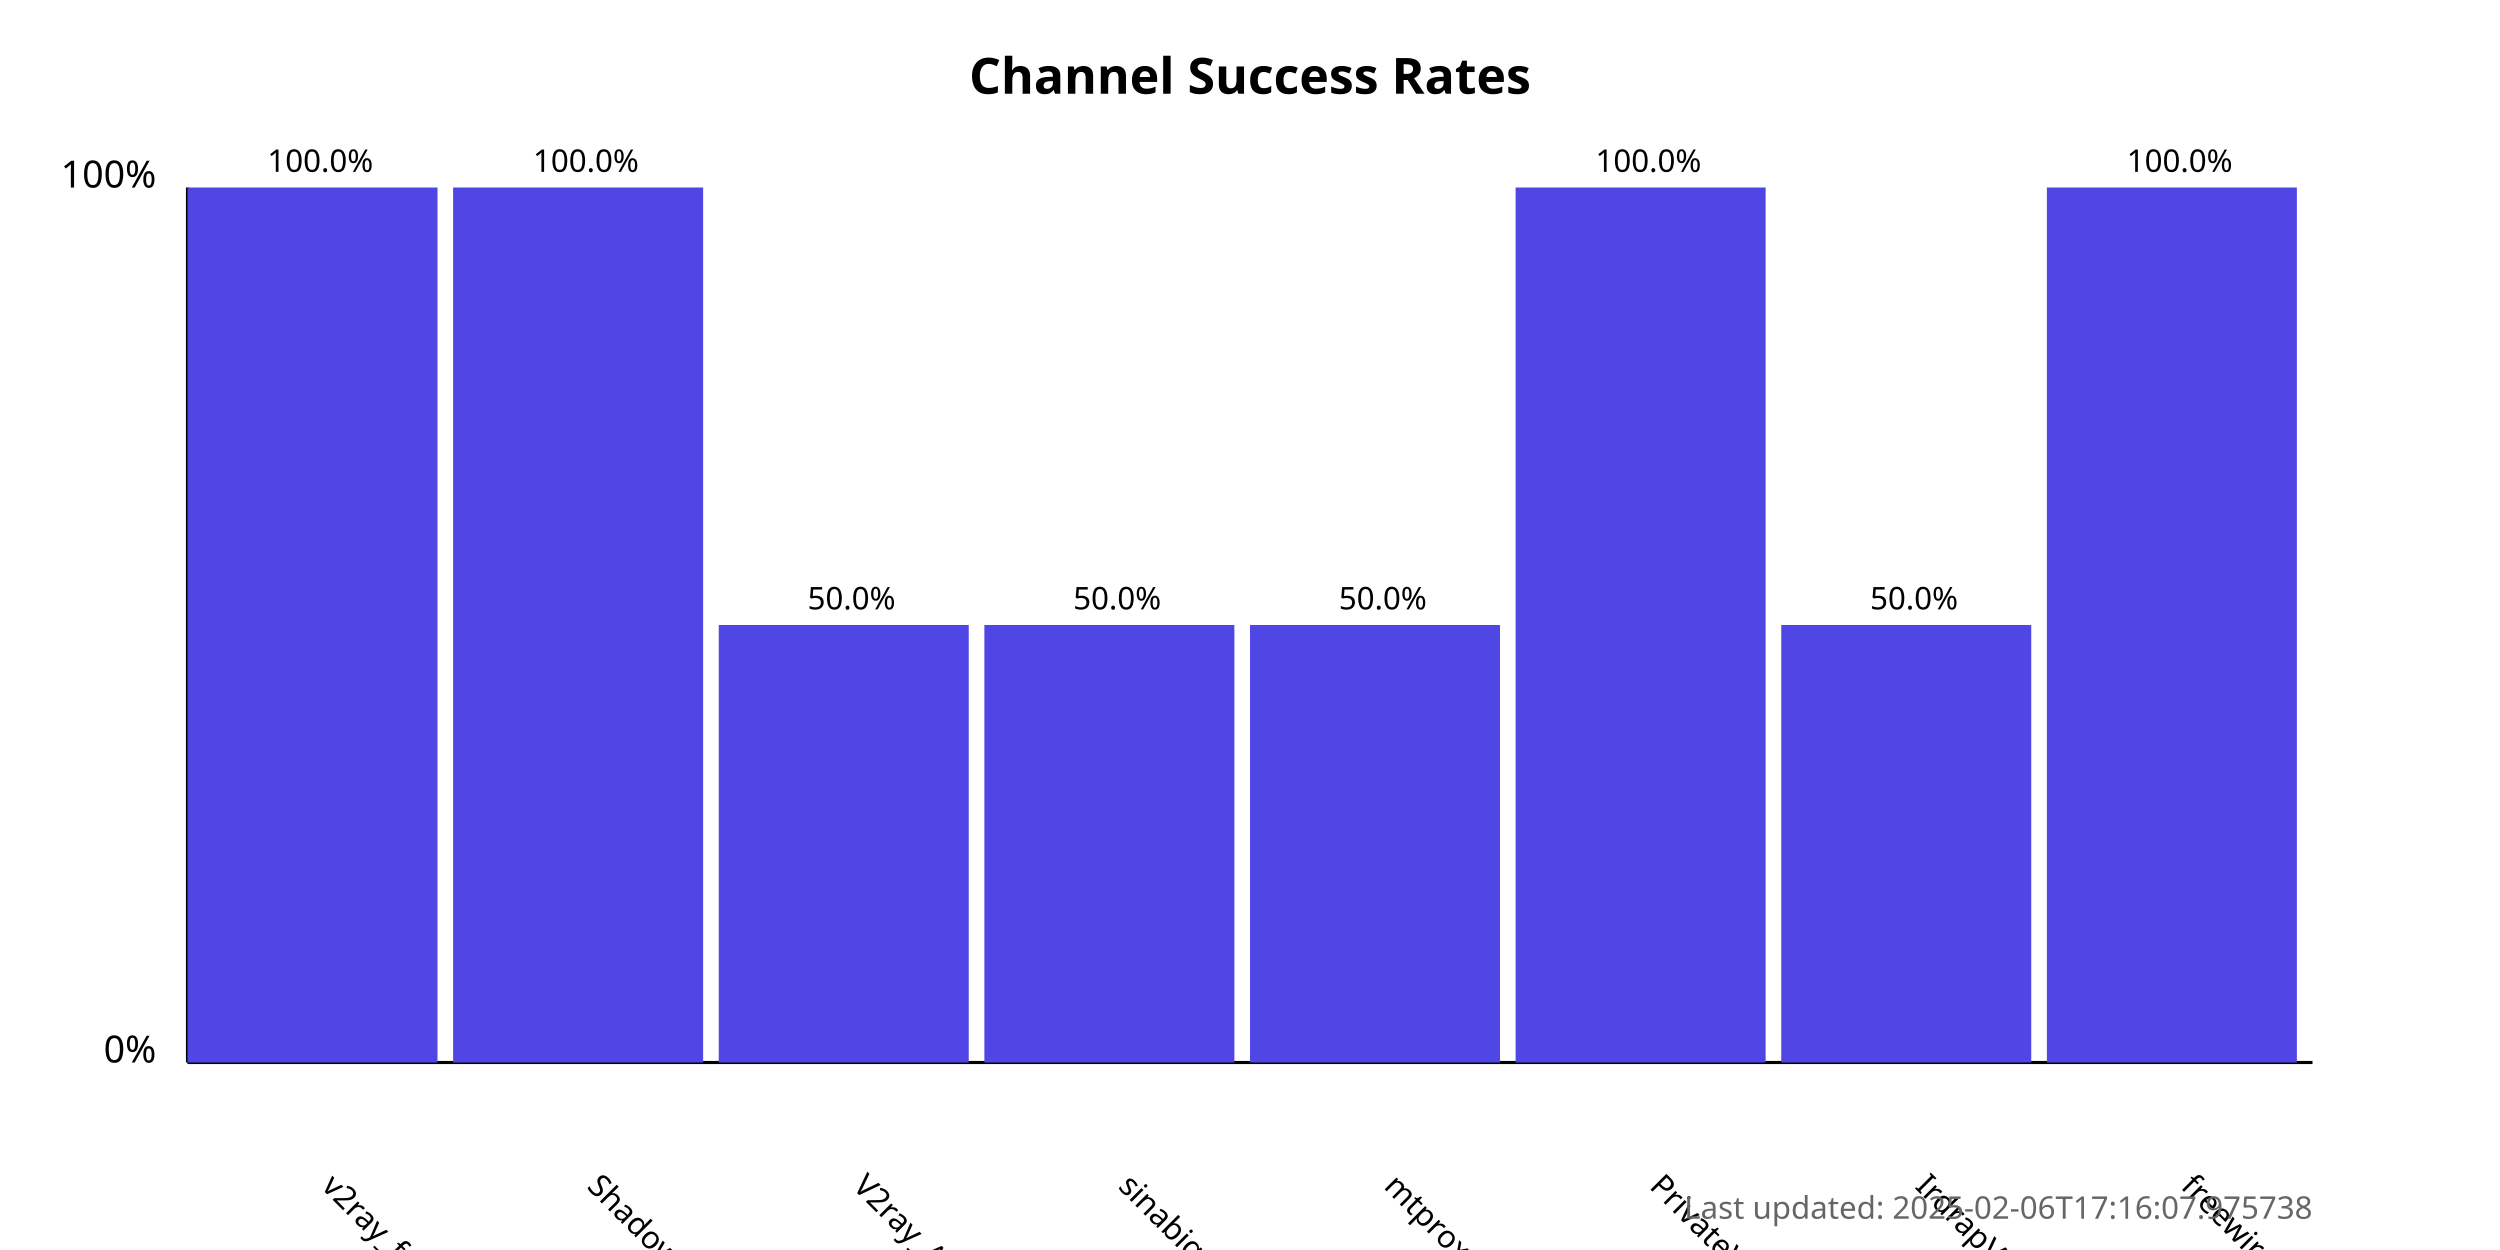
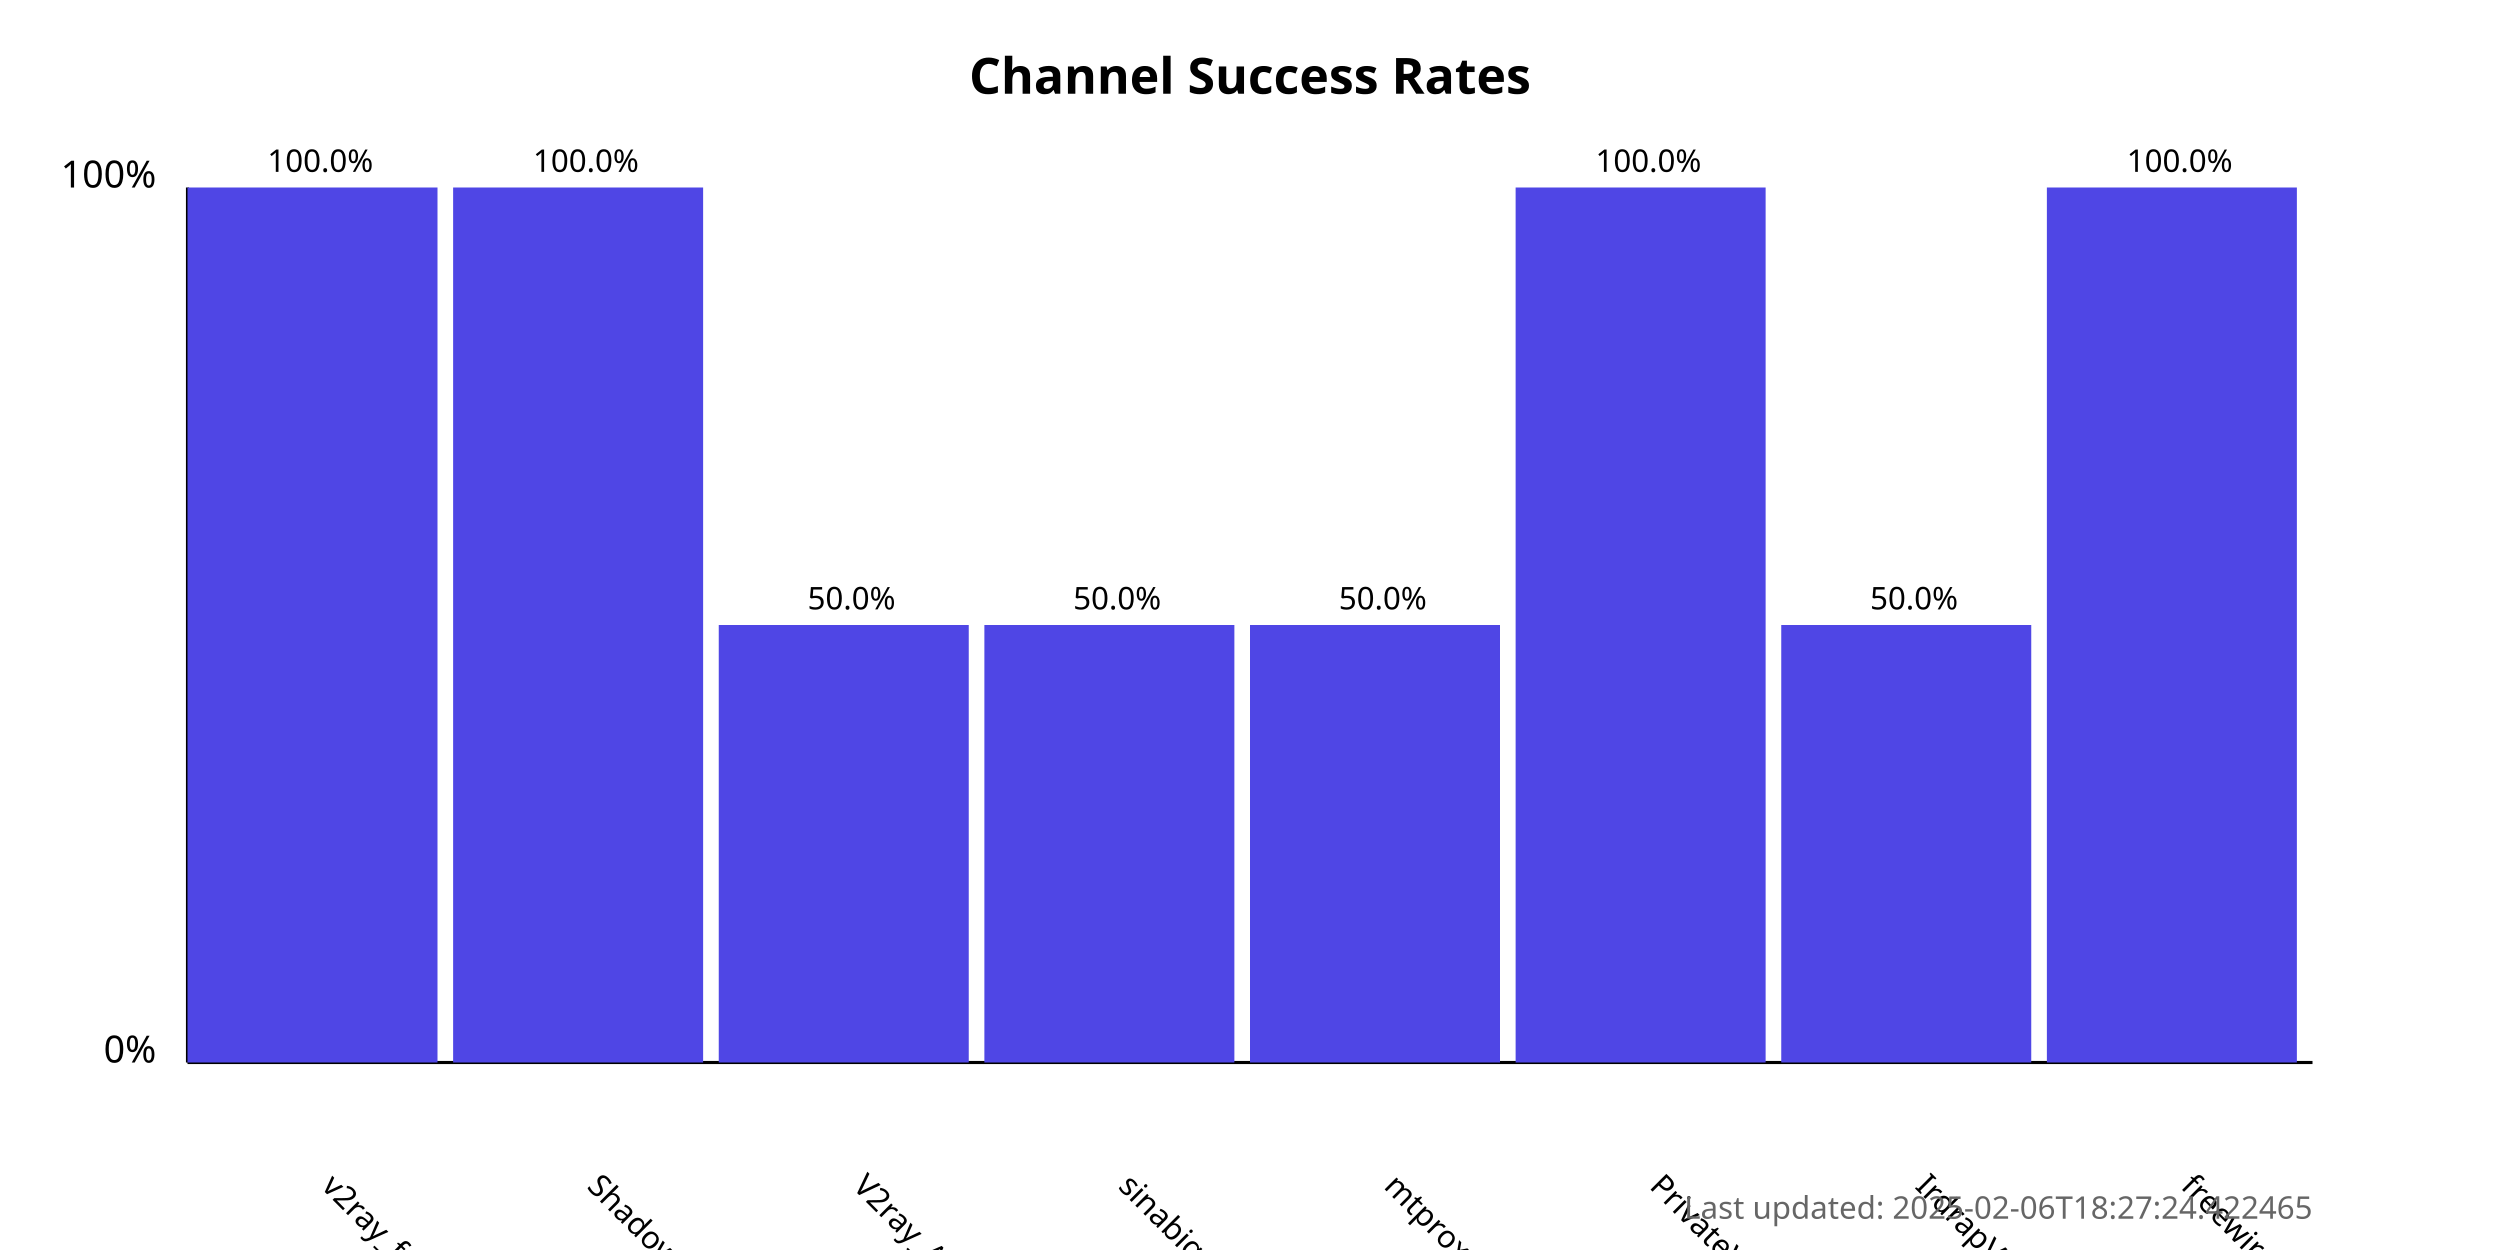
<svg xmlns="http://www.w3.org/2000/svg" width="800" height="400">
  <style>
            .chart-title { font: bold 16px sans-serif; }
            .axis-label { font: 12px sans-serif; }
            .tick-label { font: 10px sans-serif; }
            .bar { fill: #4f46e5; }
            .bar:hover { fill: #6366f1; }
            .timestamp { font: 10px sans-serif; fill: #666; }
        </style>
  <text x="400.0" y="30" text-anchor="middle" class="chart-title">
            Channel Success Rates
        </text>
  <line x1="60" y1="340" x2="60" y2="60" stroke="black" stroke-width="1" />
  <line x1="60" y1="340" x2="740" y2="340" stroke="black" stroke-width="1" />
  <text x="50" y="340" text-anchor="end" class="axis-label">0%</text>
  <text x="50" y="60" text-anchor="end" class="axis-label">100%</text>
  <g>
    <rect x="60" y="60.0" width="80.0" height="280.0" class="bar" />
    <text x="102.5" y="380" transform="rotate(45, 102.5, 380)" text-anchor="start" class="tick-label">
                v2ray_free_conf
            </text>
    <text x="102.5" y="55.0" text-anchor="middle" class="tick-label">
                100.0%
            </text>
  </g>
  <g>
    <rect x="145.0" y="60.0" width="80.0" height="280.0" class="bar" />
    <text x="187.5" y="380" transform="rotate(45, 187.5, 380)" text-anchor="start" class="tick-label">
                ShadowProxy66
            </text>
    <text x="187.5" y="55.0" text-anchor="middle" class="tick-label">
                100.0%
            </text>
  </g>
  <g>
    <rect x="230.0" y="200.0" width="80.0" height="140.0" class="bar" />
    <text x="272.5" y="380" transform="rotate(45, 272.5, 380)" text-anchor="start" class="tick-label">
                V2ray_Alpha
            </text>
    <text x="272.5" y="195.0" text-anchor="middle" class="tick-label">
                50.0%
            </text>
  </g>
  <g>
    <rect x="315.0" y="200.0" width="80.0" height="140.0" class="bar" />
    <text x="357.5" y="380" transform="rotate(45, 357.5, 380)" text-anchor="start" class="tick-label">
                sinabigo
            </text>
    <text x="357.5" y="195.0" text-anchor="middle" class="tick-label">
                50.0%
            </text>
  </g>
  <g>
    <rect x="400.0" y="200.0" width="80.0" height="140.0" class="bar" />
    <text x="442.5" y="380" transform="rotate(45, 442.5, 380)" text-anchor="start" class="tick-label">
                mtproxy_lists
            </text>
    <text x="442.5" y="195.0" text-anchor="middle" class="tick-label">
                50.0%
            </text>
  </g>
  <g>
    <rect x="485.0" y="60.0" width="80.0" height="280.0" class="bar" />
    <text x="527.5" y="380" transform="rotate(45, 527.5, 380)" text-anchor="start" class="tick-label">
                PrivateVPNs
            </text>
    <text x="527.5" y="55.0" text-anchor="middle" class="tick-label">
                100.0%
            </text>
  </g>
  <g>
    <rect x="570.0" y="200.0" width="80.0" height="140.0" class="bar" />
    <text x="612.5" y="380" transform="rotate(45, 612.5, 380)" text-anchor="start" class="tick-label">
                IrdrapVPNnews
            </text>
    <text x="612.5" y="195.0" text-anchor="middle" class="tick-label">
                50.0%
            </text>
  </g>
  <g>
    <rect x="655.0" y="60.0" width="80.0" height="280.0" class="bar" />
    <text x="697.5" y="380" transform="rotate(45, 697.5, 380)" text-anchor="start" class="tick-label">
                freewireguard
            </text>
    <text x="697.5" y="55.0" text-anchor="middle" class="tick-label">
                100.0%
            </text>
  </g>
  <text x="740" y="390" text-anchor="end" class="timestamp">
-             Last updated: 2025-02-06T17:16:07.975738
+             Last updated: 2025-02-06T18:27:24.422465
        </text>
</svg>
